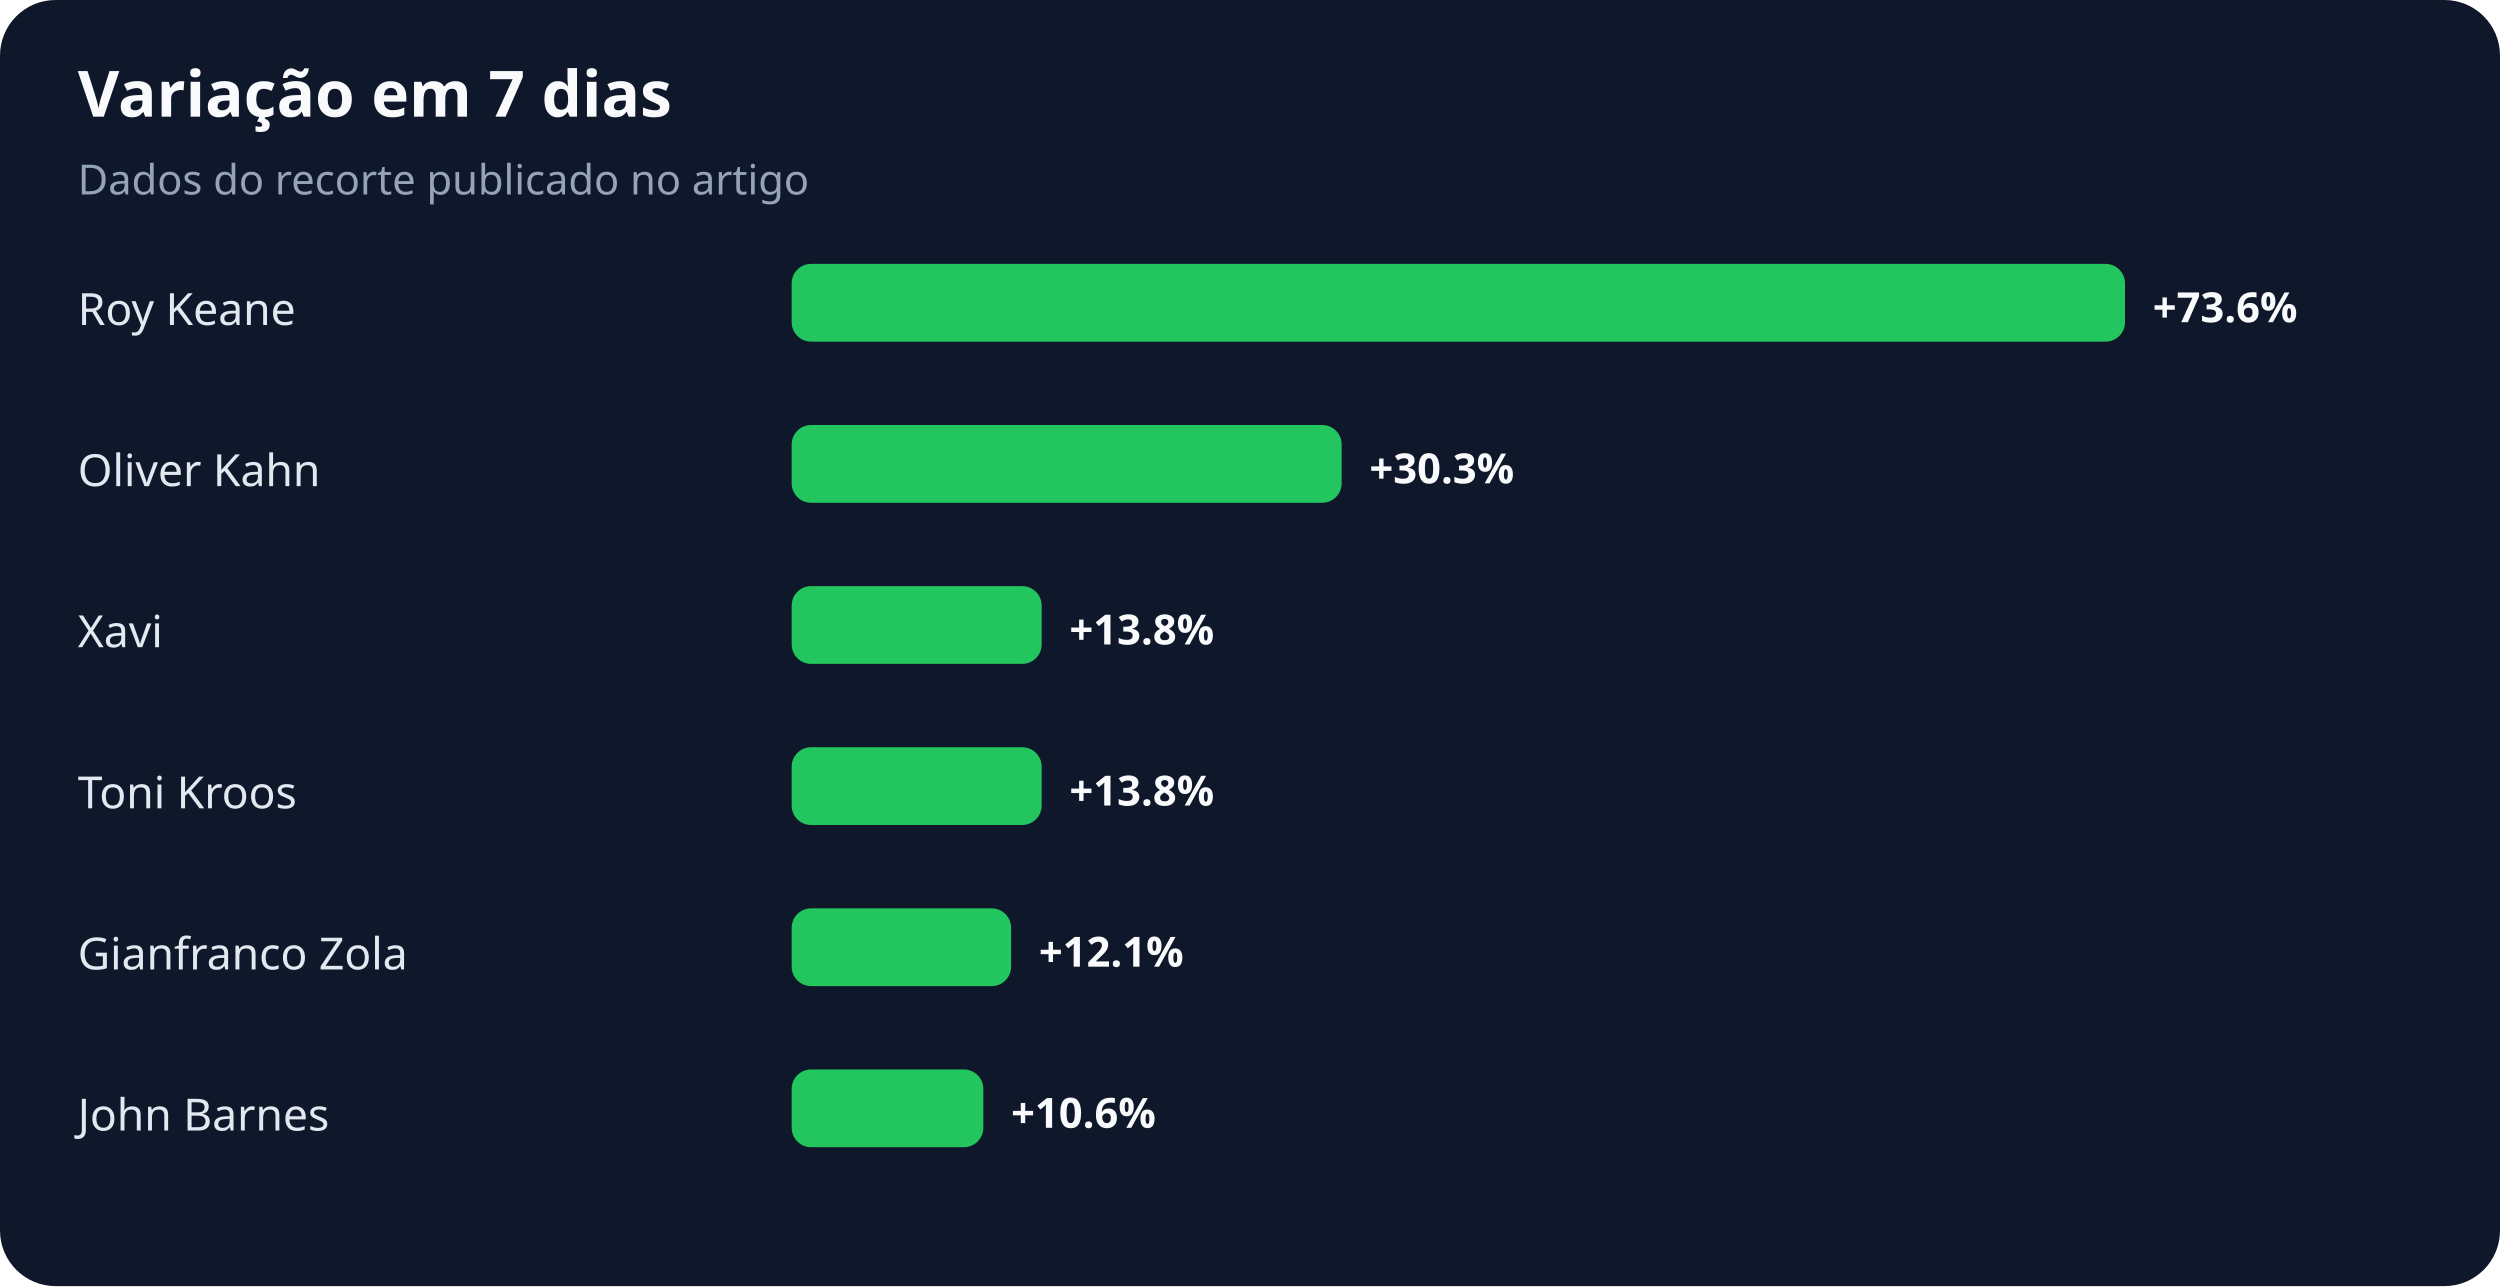
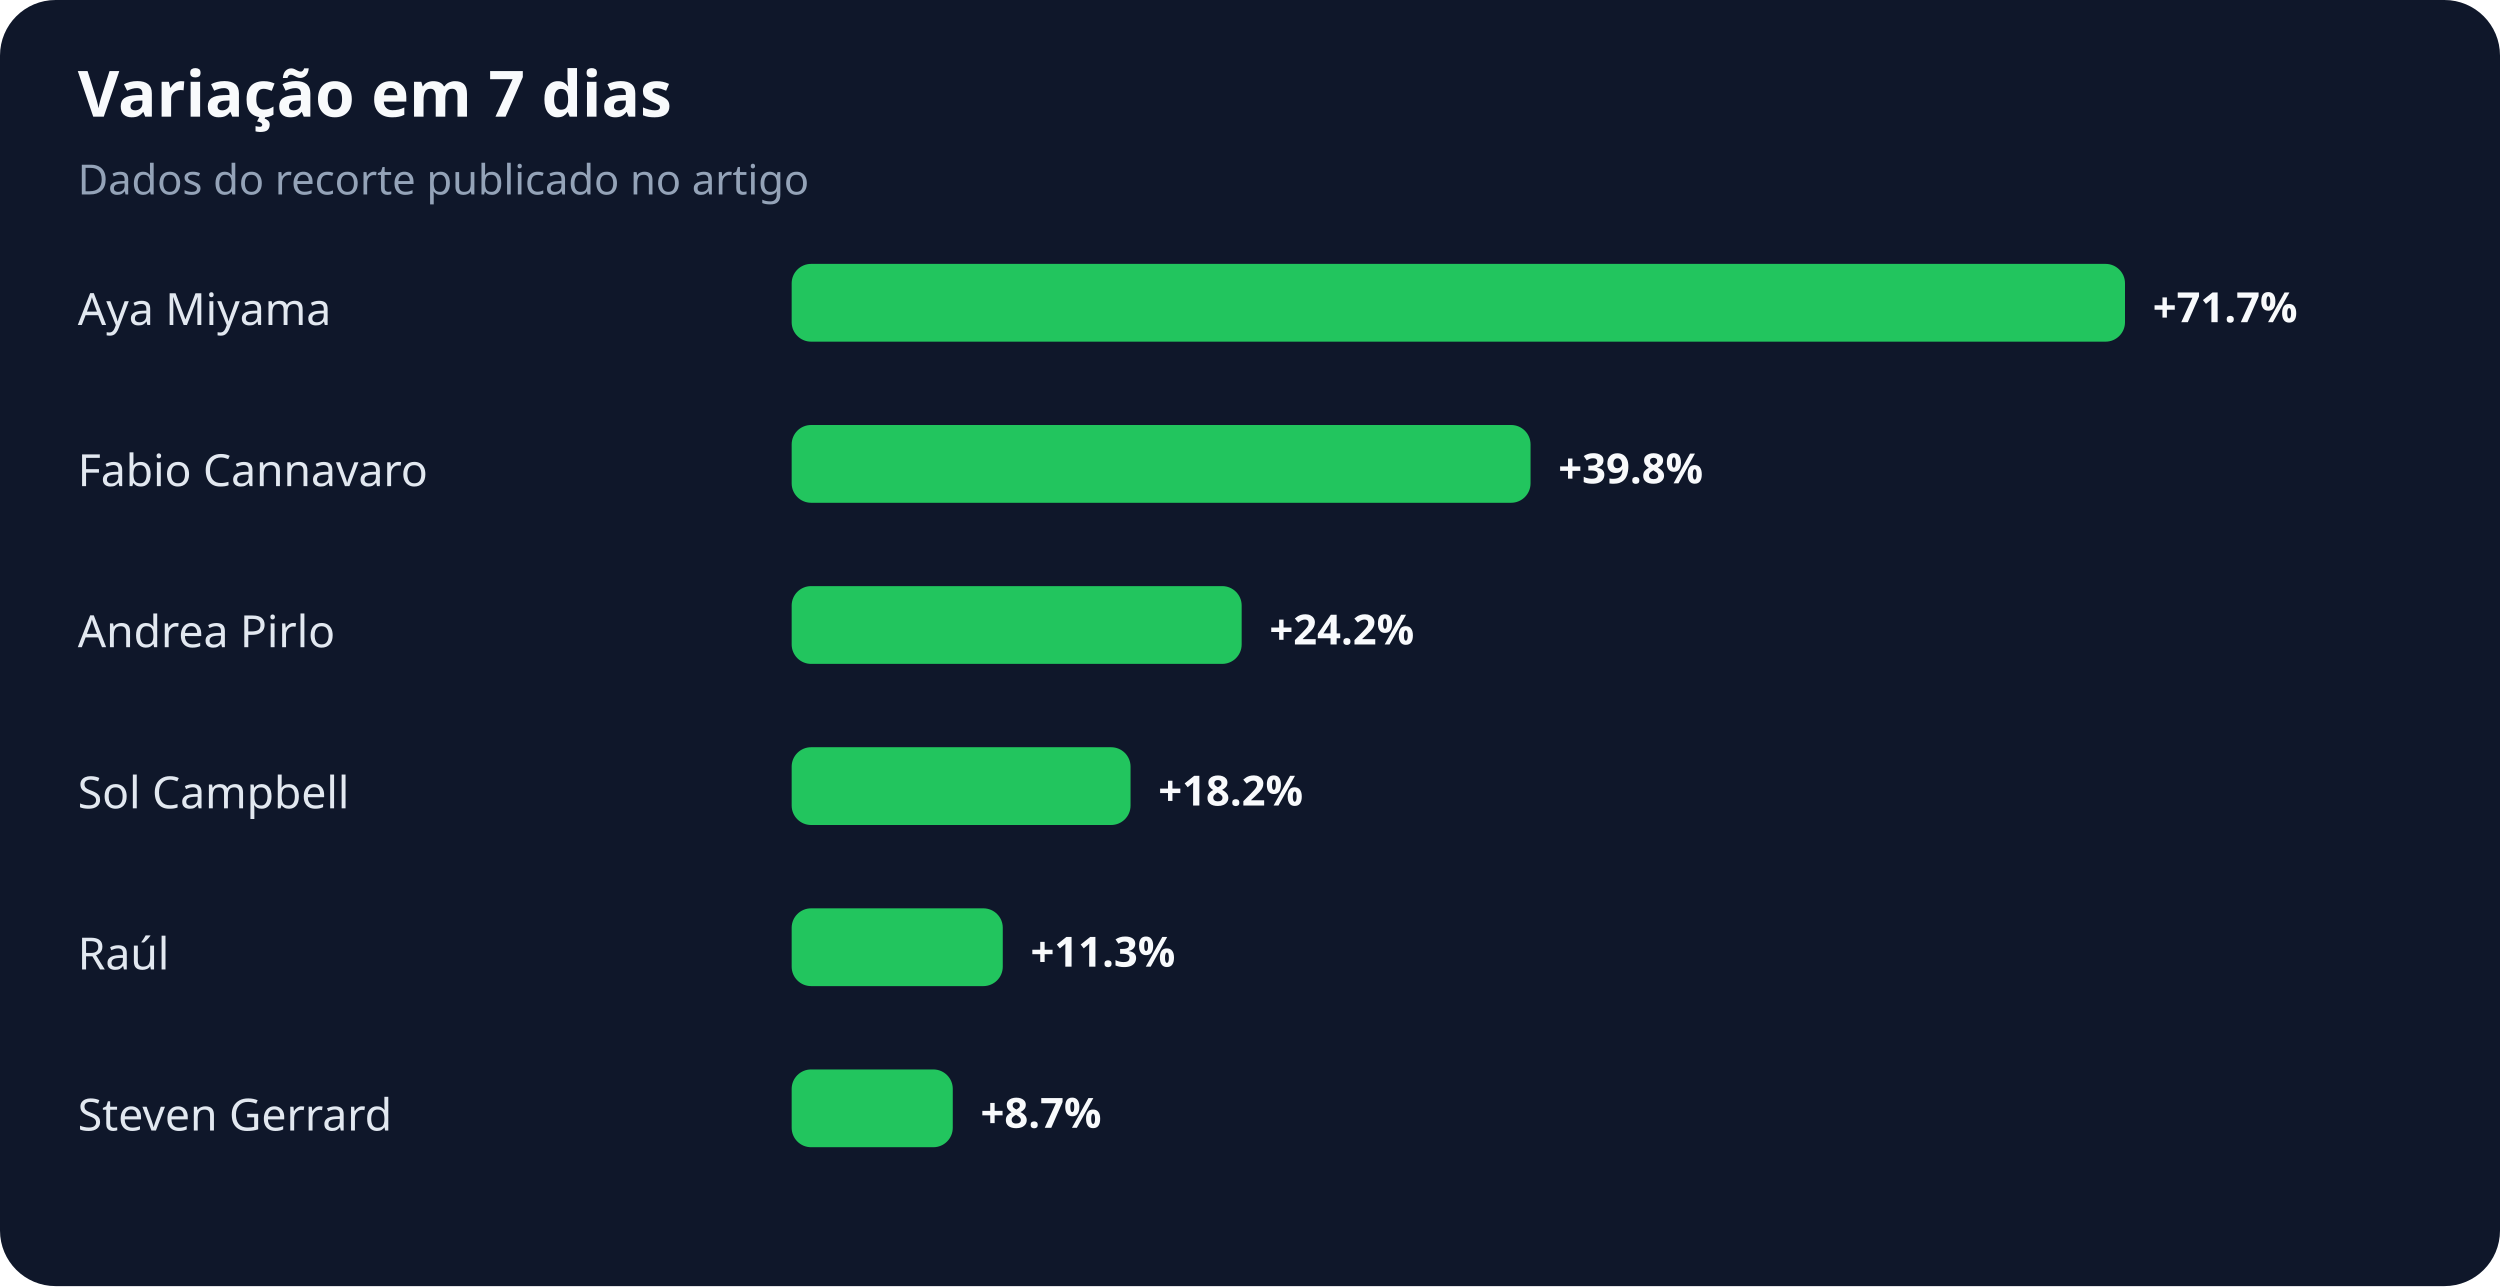
<svg xmlns="http://www.w3.org/2000/svg" width="900" height="463" viewBox="0 0 900 463" role="img" aria-labelledby="title desc">
  <rect width="100%" height="100%" rx="20" fill="#0f172a" />
  <text x="28" y="42" fill="#f8fafc" font-family="system-ui,sans-serif" font-size="23" font-weight="700">Variação em 7 dias</text>
  <text x="28" y="70" fill="#94a3b8" font-family="system-ui,sans-serif" font-size="15">Dados do recorte publicado no artigo</text>
-   <text x="28" y="117" fill="#e2e8f0" font-family="system-ui,sans-serif" font-size="16">Roy Keane</text>
+   <text x="28" y="117" fill="#e2e8f0" font-family="system-ui,sans-serif" font-size="16">Aya Miyama</text>
  <rect x="285" y="95" width="480" height="28" rx="7" fill="#22c55e" />
-   <text x="775" y="116" fill="#f8fafc" font-family="system-ui,sans-serif" font-size="15" font-weight="700">+73.6%</text>
-   <text x="28" y="175" fill="#e2e8f0" font-family="system-ui,sans-serif" font-size="16">Oliver Kahn</text>
-   <rect x="285" y="153" width="198" height="28" rx="7" fill="#22c55e" />
-   <text x="493" y="174" fill="#f8fafc" font-family="system-ui,sans-serif" font-size="15" font-weight="700">+30.3%</text>
-   <text x="28" y="233" fill="#e2e8f0" font-family="system-ui,sans-serif" font-size="16">Xavi</text>
-   <rect x="285" y="211" width="90" height="28" rx="7" fill="#22c55e" />
-   <text x="385" y="232" fill="#f8fafc" font-family="system-ui,sans-serif" font-size="15" font-weight="700">+13.8%</text>
-   <text x="28" y="291" fill="#e2e8f0" font-family="system-ui,sans-serif" font-size="16">Toni Kroos</text>
-   <rect x="285" y="269" width="90" height="28" rx="7" fill="#22c55e" />
-   <text x="385" y="290" fill="#f8fafc" font-family="system-ui,sans-serif" font-size="15" font-weight="700">+13.8%</text>
-   <text x="28" y="349" fill="#e2e8f0" font-family="system-ui,sans-serif" font-size="16">Gianfranco Zola</text>
-   <rect x="285" y="327" width="79" height="28" rx="7" fill="#22c55e" />
-   <text x="374" y="348" fill="#f8fafc" font-family="system-ui,sans-serif" font-size="15" font-weight="700">+12.1%</text>
-   <text x="28" y="407" fill="#e2e8f0" font-family="system-ui,sans-serif" font-size="16">John Barnes</text>
-   <rect x="285" y="385" width="69" height="28" rx="7" fill="#22c55e" />
-   <text x="364" y="406" fill="#f8fafc" font-family="system-ui,sans-serif" font-size="15" font-weight="700">+10.6%</text>
+   <text x="775" y="116" fill="#f8fafc" font-family="system-ui,sans-serif" font-size="15" font-weight="700">+71.7%</text>
+   <text x="28" y="175" fill="#e2e8f0" font-family="system-ui,sans-serif" font-size="16">Fabio Cannavaro</text>
+   <rect x="285" y="153" width="266" height="28" rx="7" fill="#22c55e" />
+   <text x="561" y="174" fill="#f8fafc" font-family="system-ui,sans-serif" font-size="15" font-weight="700">+39.8%</text>
+   <text x="28" y="233" fill="#e2e8f0" font-family="system-ui,sans-serif" font-size="16">Andrea Pirlo</text>
+   <rect x="285" y="211" width="162" height="28" rx="7" fill="#22c55e" />
+   <text x="457" y="232" fill="#f8fafc" font-family="system-ui,sans-serif" font-size="15" font-weight="700">+24.2%</text>
+   <text x="28" y="291" fill="#e2e8f0" font-family="system-ui,sans-serif" font-size="16">Sol Campbell</text>
+   <rect x="285" y="269" width="122" height="28" rx="7" fill="#22c55e" />
+   <text x="417" y="290" fill="#f8fafc" font-family="system-ui,sans-serif" font-size="15" font-weight="700">+18.2%</text>
+   <text x="28" y="349" fill="#e2e8f0" font-family="system-ui,sans-serif" font-size="16">Raúl</text>
+   <rect x="285" y="327" width="76" height="28" rx="7" fill="#22c55e" />
+   <text x="371" y="348" fill="#f8fafc" font-family="system-ui,sans-serif" font-size="15" font-weight="700">+11.3%</text>
+   <text x="28" y="407" fill="#e2e8f0" font-family="system-ui,sans-serif" font-size="16">Steven Gerrard</text>
+   <rect x="285" y="385" width="58" height="28" rx="7" fill="#22c55e" />
+   <text x="353" y="406" fill="#f8fafc" font-family="system-ui,sans-serif" font-size="15" font-weight="700">+8.7%</text>
</svg>
